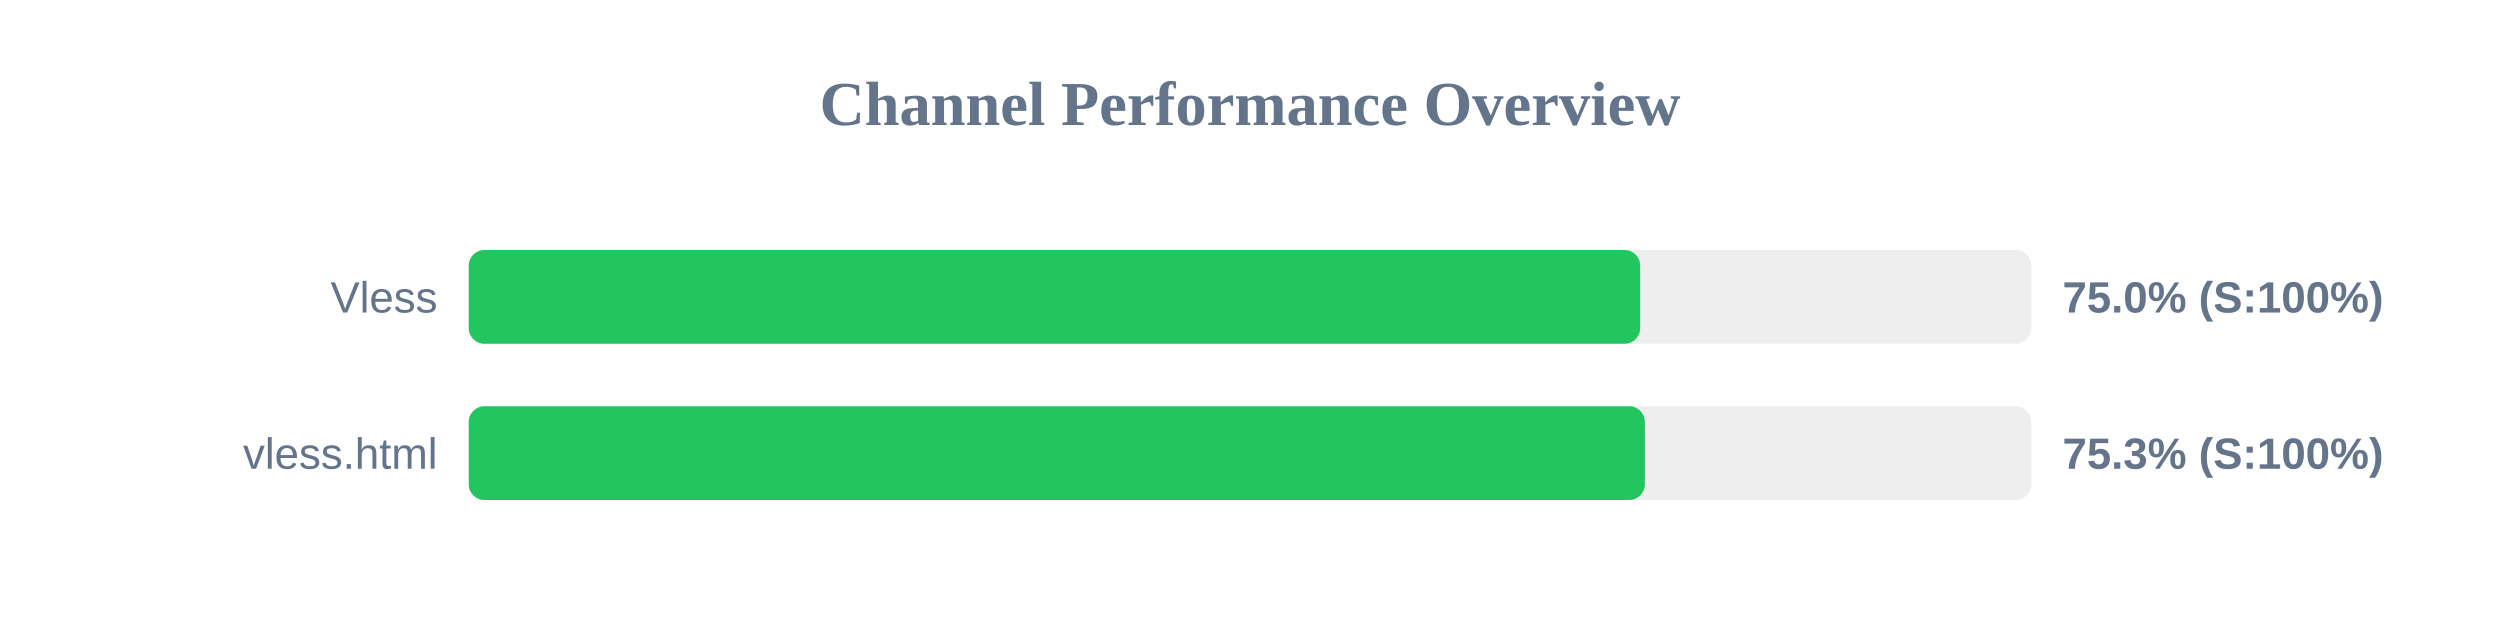
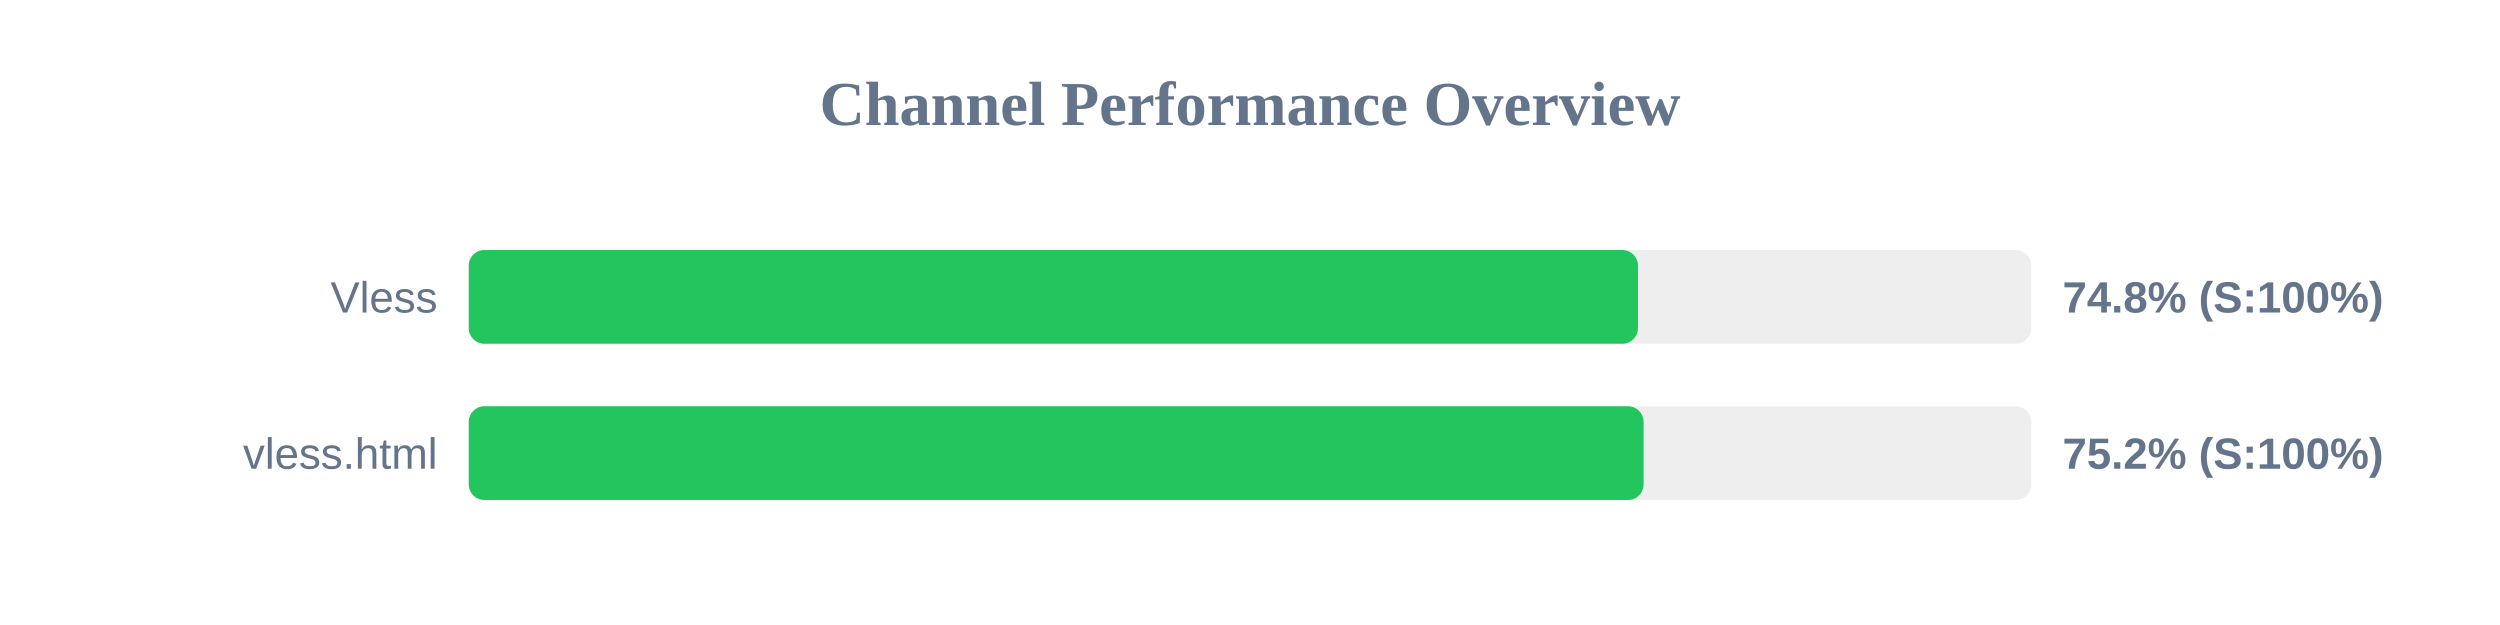
<svg xmlns="http://www.w3.org/2000/svg" width="800" height="200" version="1.1">
  <style>
        .row { font: 14px Arial; fill: #64748b; }
        .score { font: bold 14px Arial; fill: #64748b; }
    </style>
  <text x="400" y="40" text-anchor="middle" font-size="20px" font-weight="bold" fill="#64748b">Channel Performance Overview</text>
  <rect x="150" y="80" width="500" height="30" fill="#eee" rx="5" />
-   <rect x="150" y="80" width="374.85" height="30" fill="#22c55e" rx="5" />
+   <rect x="150" y="80" width="374.15" height="30" fill="#22c55e" rx="5" />
  <text x="140" y="100" text-anchor="end" class="row">Vless</text>
-   <text x="660" y="100" text-anchor="start" class="score">75.0% (S:100%)</text>
+   <text x="660" y="100" text-anchor="start" class="score">74.8% (S:100%)</text>
  <rect x="150" y="130" width="500" height="30" fill="#eee" rx="5" />
-   <rect x="150" y="130" width="376.35" height="30" fill="#22c55e" rx="5" />
+   <rect x="150" y="130" width="375.95" height="30" fill="#22c55e" rx="5" />
  <text x="140" y="150" text-anchor="end" class="row">vless.html</text>
-   <text x="660" y="150" text-anchor="start" class="score">75.3% (S:100%)</text>
+   <text x="660" y="150" text-anchor="start" class="score">75.2% (S:100%)</text>
</svg>
